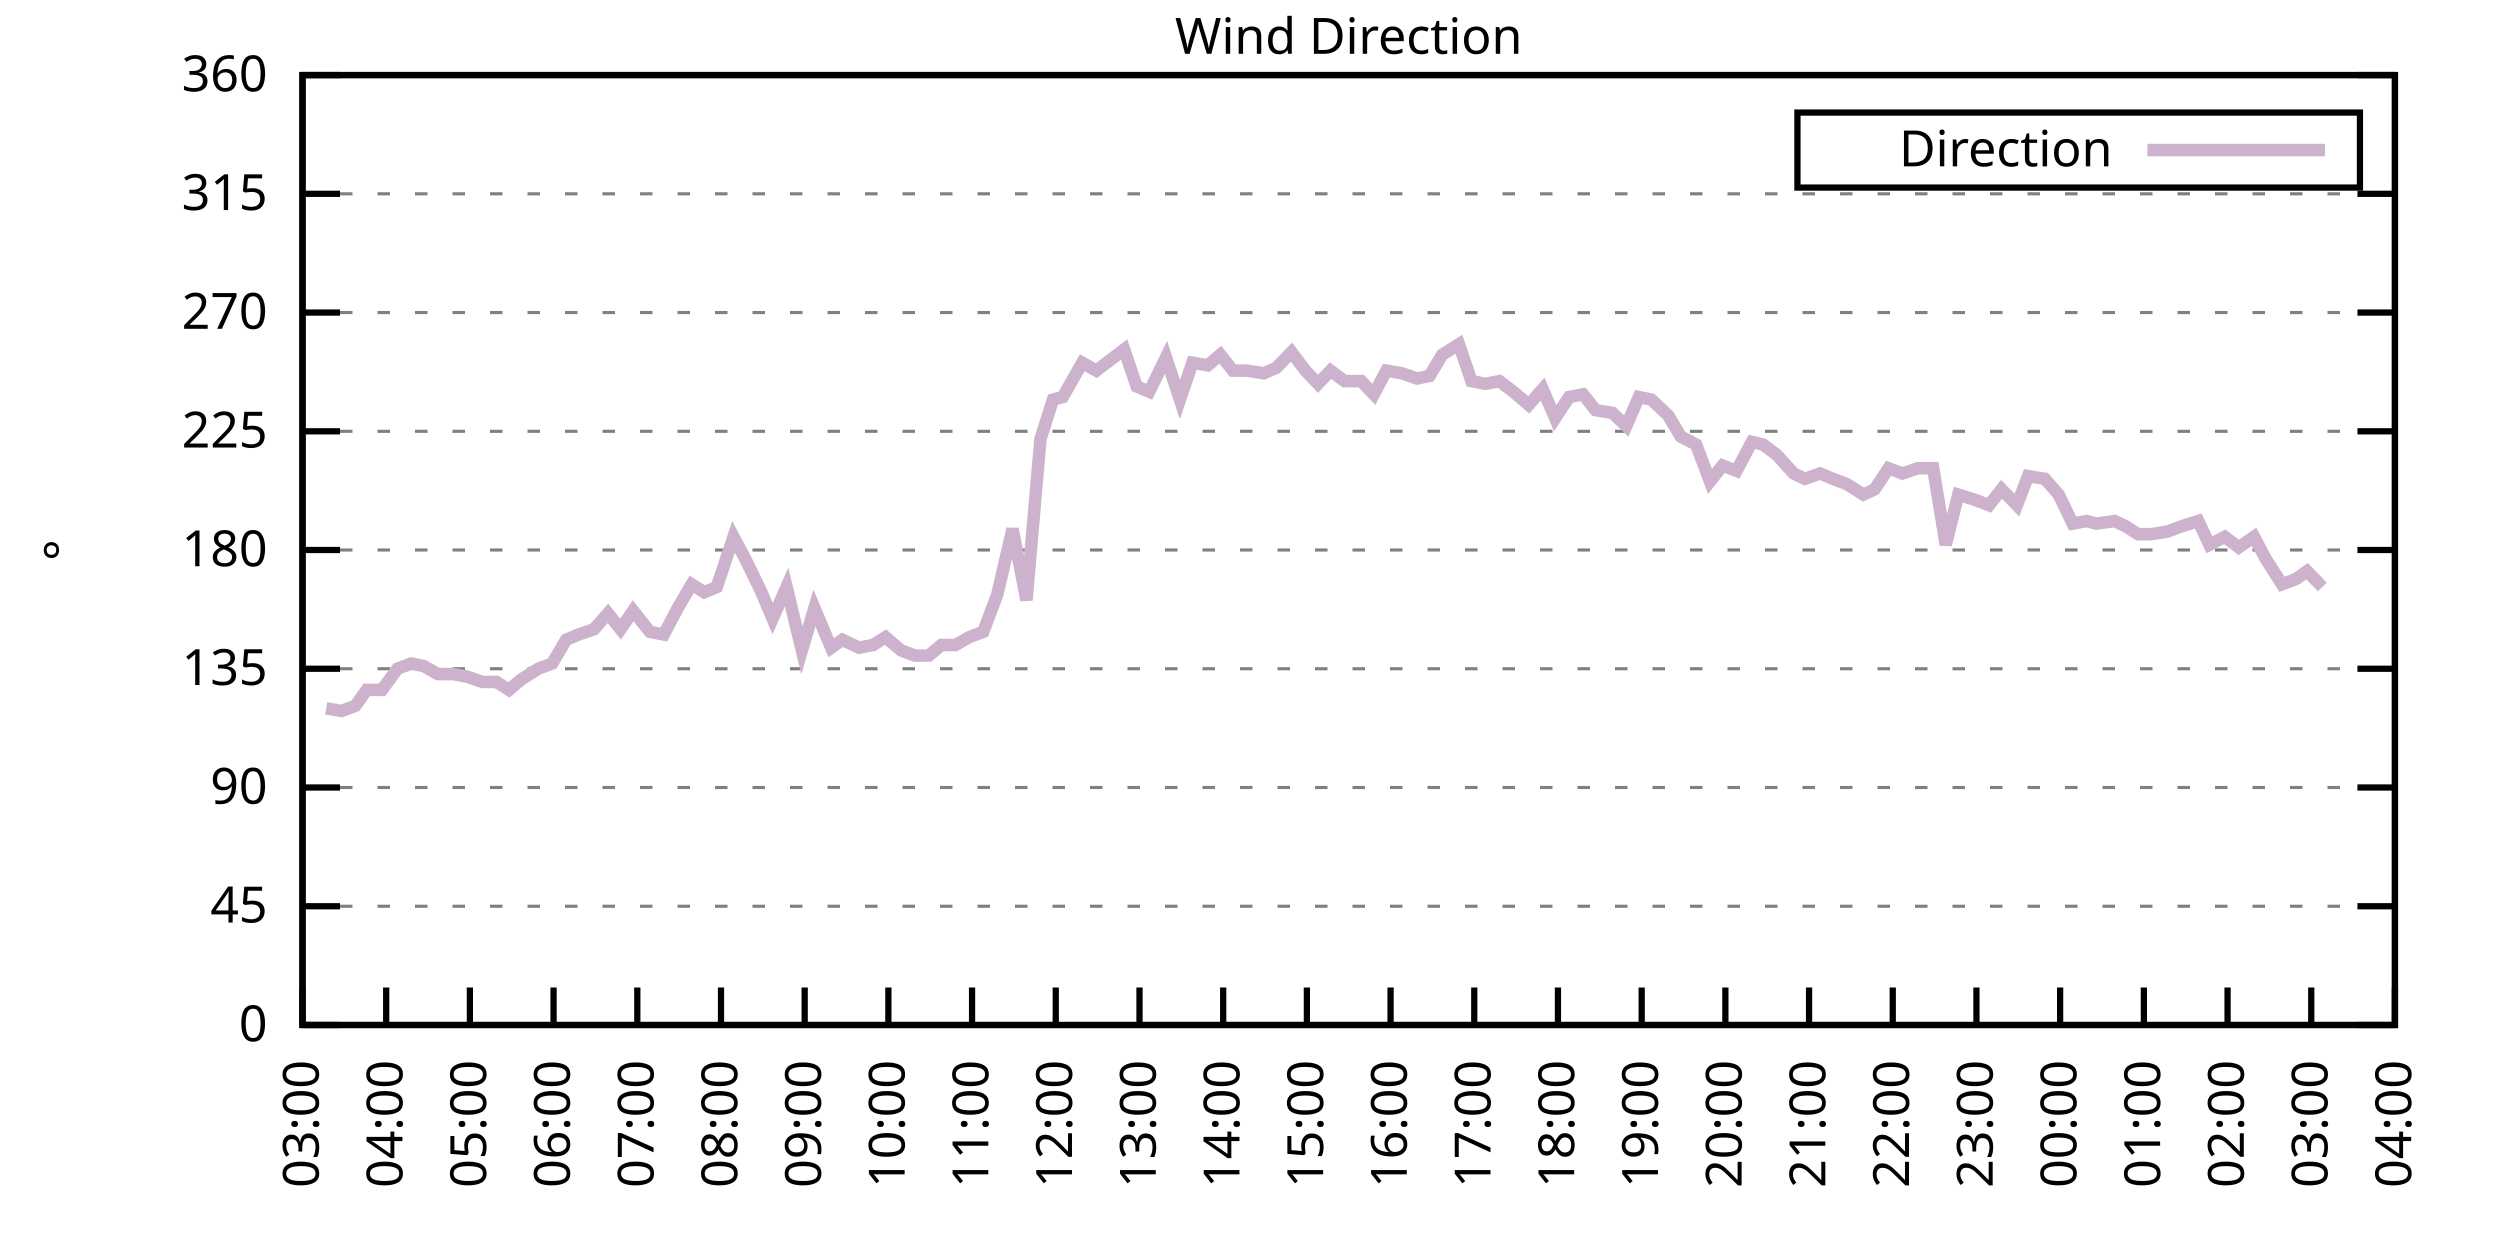
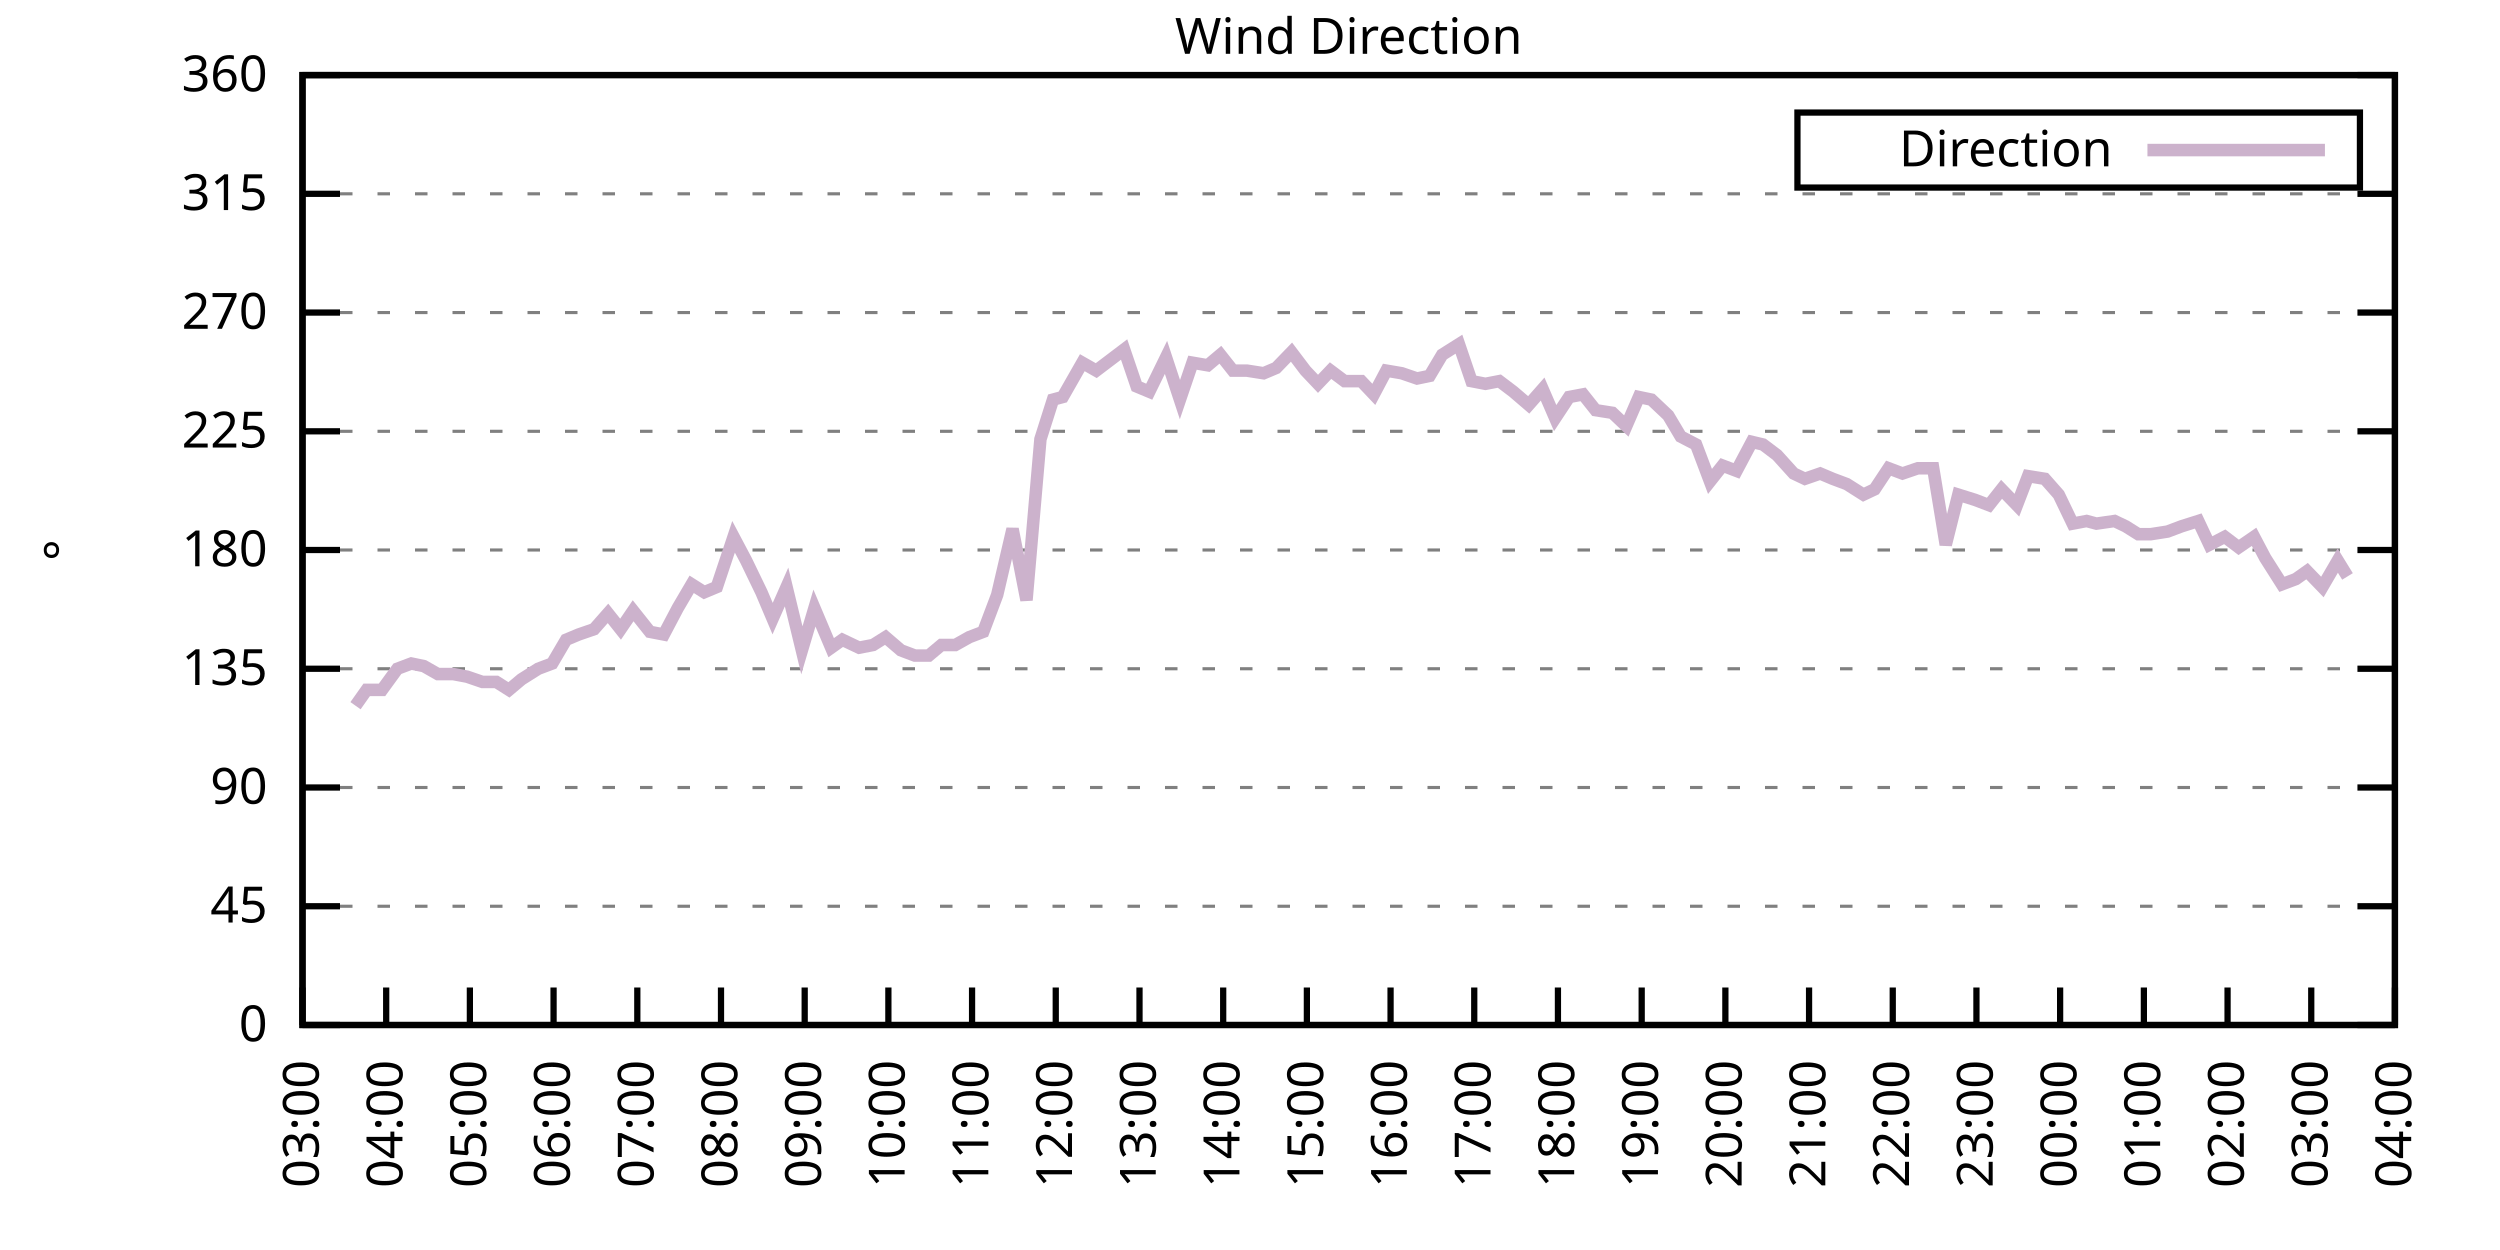
<svg xmlns="http://www.w3.org/2000/svg" xmlns:xlink="http://www.w3.org/1999/xlink" width="400" height="200" viewBox="0 0 400 200">
  <g id="gnuplot_canvas">
    <rect x="0" y="0" width="400" height="200" fill="none" />
    <defs>
      <circle id="gpDot" r="0.5" stroke-width="0.5" stroke="currentColor" />
      <path id="gpPt0" stroke-width="0.333" stroke="currentColor" d="M-1,0 h2 M0,-1 v2" />
      <path id="gpPt1" stroke-width="0.333" stroke="currentColor" d="M-1,-1 L1,1 M1,-1 L-1,1" />
      <path id="gpPt2" stroke-width="0.333" stroke="currentColor" d="M-1,0 L1,0 M0,-1 L0,1 M-1,-1 L1,1 M-1,1 L1,-1" />
      <rect id="gpPt3" stroke-width="0.333" stroke="currentColor" x="-1" y="-1" width="2" height="2" />
      <rect id="gpPt4" stroke-width="0.333" stroke="currentColor" fill="currentColor" x="-1" y="-1" width="2" height="2" />
      <circle id="gpPt5" stroke-width="0.333" stroke="currentColor" cx="0" cy="0" r="1" />
      <use xlink:href="#gpPt5" id="gpPt6" fill="currentColor" stroke="none" />
      <path id="gpPt7" stroke-width="0.333" stroke="currentColor" d="M0,-1.33 L-1.33,0.67 L1.33,0.67 z" />
      <use xlink:href="#gpPt7" id="gpPt8" fill="currentColor" stroke="none" />
      <use xlink:href="#gpPt7" id="gpPt9" stroke="currentColor" transform="rotate(180)" />
      <use xlink:href="#gpPt9" id="gpPt10" fill="currentColor" stroke="none" />
      <use xlink:href="#gpPt3" id="gpPt11" stroke="currentColor" transform="rotate(45)" />
      <use xlink:href="#gpPt11" id="gpPt12" fill="currentColor" stroke="none" />
      <path id="gpPt13" stroke-width="0.333" stroke="currentColor" d="M0,1.330 L1.265,0.411 L0.782,-1.067 L-0.782,-1.076 L-1.265,0.411 z" />
      <use xlink:href="#gpPt13" id="gpPt14" fill="currentColor" stroke="none" />
      <filter id="textbox" filterUnits="objectBoundingBox" x="0" y="0" height="1" width="1">
        <feFlood flood-color="white" flood-opacity="1" result="bgnd" />
        <feComposite in="SourceGraphic" in2="bgnd" operator="atop" />
      </filter>
      <filter id="greybox" filterUnits="objectBoundingBox" x="0" y="0" height="1" width="1">
        <feFlood flood-color="lightgrey" flood-opacity="1" result="grey" />
        <feComposite in="SourceGraphic" in2="grey" operator="atop" />
      </filter>
    </defs>
    <g fill="none" color="white" stroke="currentColor" stroke-width="1.00" stroke-linecap="butt" stroke-linejoin="miter">
</g>
    <g fill="none" color="black" stroke="currentColor" stroke-width="1.00" stroke-linecap="butt" stroke-linejoin="miter">
      <g stroke="none" shape-rendering="crispEdges">
        <polygon fill="rgb(255, 255, 255)" points="48.40,164.00 383.18,164.00 383.18,12.02 48.40,12.02 " />
      </g>
    </g>
    <g fill="none" color="black" stroke="currentColor" stroke-width="1.00" stroke-linecap="butt" stroke-linejoin="miter">
</g>
    <g fill="none" color="black" stroke="black" stroke-width="0.50" stroke-linecap="butt" stroke-linejoin="miter">
</g>
    <g fill="none" color="gray" stroke="currentColor" stroke-width="0.50" stroke-linecap="butt" stroke-linejoin="miter">
      <path stroke="gray" stroke-dasharray="2,4" class="gridline" d="M48.40,164.00 L383.19,164.00  " />
    </g>
    <g fill="none" color="gray" stroke="gray" stroke-width="1.00" stroke-linecap="butt" stroke-linejoin="miter">
</g>
    <g fill="none" color="black" stroke="currentColor" stroke-width="1.00" stroke-linecap="butt" stroke-linejoin="miter">
      <path stroke="black" d="M48.40,164.00 L54.40,164.00 M383.19,164.00 L377.19,164.00  " />
      <g transform="translate(42.80,166.60)" stroke="none" fill="black" font-family="Sans" font-size="8.00" text-anchor="end">
        <text>
          <tspan font-family="Sans"> 0</tspan>
        </text>
      </g>
    </g>
    <g fill="none" color="black" stroke="currentColor" stroke-width="1.00" stroke-linecap="butt" stroke-linejoin="miter">
</g>
    <g fill="none" color="black" stroke="black" stroke-width="0.50" stroke-linecap="butt" stroke-linejoin="miter">
</g>
    <g fill="none" color="gray" stroke="currentColor" stroke-width="0.50" stroke-linecap="butt" stroke-linejoin="miter">
      <path stroke="gray" stroke-dasharray="2,4" class="gridline" d="M48.40,145.00 L383.19,145.00  " />
    </g>
    <g fill="none" color="gray" stroke="gray" stroke-width="1.00" stroke-linecap="butt" stroke-linejoin="miter">
</g>
    <g fill="none" color="black" stroke="currentColor" stroke-width="1.00" stroke-linecap="butt" stroke-linejoin="miter">
      <path stroke="black" d="M48.40,145.00 L54.40,145.00 M383.19,145.00 L377.19,145.00  " />
      <g transform="translate(42.80,147.60)" stroke="none" fill="black" font-family="Sans" font-size="8.00" text-anchor="end">
        <text>
          <tspan font-family="Sans"> 45</tspan>
        </text>
      </g>
    </g>
    <g fill="none" color="black" stroke="currentColor" stroke-width="1.00" stroke-linecap="butt" stroke-linejoin="miter">
</g>
    <g fill="none" color="black" stroke="black" stroke-width="0.50" stroke-linecap="butt" stroke-linejoin="miter">
</g>
    <g fill="none" color="gray" stroke="currentColor" stroke-width="0.50" stroke-linecap="butt" stroke-linejoin="miter">
      <path stroke="gray" stroke-dasharray="2,4" class="gridline" d="M48.40,126.00 L383.19,126.00  " />
    </g>
    <g fill="none" color="gray" stroke="gray" stroke-width="1.00" stroke-linecap="butt" stroke-linejoin="miter">
</g>
    <g fill="none" color="black" stroke="currentColor" stroke-width="1.00" stroke-linecap="butt" stroke-linejoin="miter">
      <path stroke="black" d="M48.40,126.00 L54.40,126.00 M383.19,126.00 L377.19,126.00  " />
      <g transform="translate(42.80,128.60)" stroke="none" fill="black" font-family="Sans" font-size="8.00" text-anchor="end">
        <text>
          <tspan font-family="Sans"> 90</tspan>
        </text>
      </g>
    </g>
    <g fill="none" color="black" stroke="currentColor" stroke-width="1.00" stroke-linecap="butt" stroke-linejoin="miter">
</g>
    <g fill="none" color="black" stroke="black" stroke-width="0.50" stroke-linecap="butt" stroke-linejoin="miter">
</g>
    <g fill="none" color="gray" stroke="currentColor" stroke-width="0.50" stroke-linecap="butt" stroke-linejoin="miter">
      <path stroke="gray" stroke-dasharray="2,4" class="gridline" d="M48.40,107.00 L383.19,107.00  " />
    </g>
    <g fill="none" color="gray" stroke="gray" stroke-width="1.00" stroke-linecap="butt" stroke-linejoin="miter">
</g>
    <g fill="none" color="black" stroke="currentColor" stroke-width="1.00" stroke-linecap="butt" stroke-linejoin="miter">
      <path stroke="black" d="M48.40,107.00 L54.40,107.00 M383.19,107.00 L377.19,107.00  " />
      <g transform="translate(42.80,109.60)" stroke="none" fill="black" font-family="Sans" font-size="8.00" text-anchor="end">
        <text>
          <tspan font-family="Sans"> 135</tspan>
        </text>
      </g>
    </g>
    <g fill="none" color="black" stroke="currentColor" stroke-width="1.00" stroke-linecap="butt" stroke-linejoin="miter">
</g>
    <g fill="none" color="black" stroke="black" stroke-width="0.50" stroke-linecap="butt" stroke-linejoin="miter">
</g>
    <g fill="none" color="gray" stroke="currentColor" stroke-width="0.50" stroke-linecap="butt" stroke-linejoin="miter">
      <path stroke="gray" stroke-dasharray="2,4" class="gridline" d="M48.40,88.00 L383.19,88.00  " />
    </g>
    <g fill="none" color="gray" stroke="gray" stroke-width="1.00" stroke-linecap="butt" stroke-linejoin="miter">
</g>
    <g fill="none" color="black" stroke="currentColor" stroke-width="1.00" stroke-linecap="butt" stroke-linejoin="miter">
      <path stroke="black" d="M48.40,88.00 L54.40,88.00 M383.19,88.00 L377.19,88.00  " />
      <g transform="translate(42.80,90.60)" stroke="none" fill="black" font-family="Sans" font-size="8.00" text-anchor="end">
        <text>
          <tspan font-family="Sans"> 180</tspan>
        </text>
      </g>
    </g>
    <g fill="none" color="black" stroke="currentColor" stroke-width="1.00" stroke-linecap="butt" stroke-linejoin="miter">
</g>
    <g fill="none" color="black" stroke="black" stroke-width="0.50" stroke-linecap="butt" stroke-linejoin="miter">
</g>
    <g fill="none" color="gray" stroke="currentColor" stroke-width="0.50" stroke-linecap="butt" stroke-linejoin="miter">
      <path stroke="gray" stroke-dasharray="2,4" class="gridline" d="M48.40,69.01 L383.19,69.01  " />
    </g>
    <g fill="none" color="gray" stroke="gray" stroke-width="1.00" stroke-linecap="butt" stroke-linejoin="miter">
</g>
    <g fill="none" color="black" stroke="currentColor" stroke-width="1.00" stroke-linecap="butt" stroke-linejoin="miter">
      <path stroke="black" d="M48.40,69.01 L54.40,69.01 M383.19,69.01 L377.19,69.01  " />
      <g transform="translate(42.80,71.61)" stroke="none" fill="black" font-family="Sans" font-size="8.00" text-anchor="end">
        <text>
          <tspan font-family="Sans"> 225</tspan>
        </text>
      </g>
    </g>
    <g fill="none" color="black" stroke="currentColor" stroke-width="1.00" stroke-linecap="butt" stroke-linejoin="miter">
</g>
    <g fill="none" color="black" stroke="black" stroke-width="0.50" stroke-linecap="butt" stroke-linejoin="miter">
</g>
    <g fill="none" color="gray" stroke="currentColor" stroke-width="0.50" stroke-linecap="butt" stroke-linejoin="miter">
      <path stroke="gray" stroke-dasharray="2,4" class="gridline" d="M48.40,50.01 L383.19,50.01  " />
    </g>
    <g fill="none" color="gray" stroke="gray" stroke-width="1.00" stroke-linecap="butt" stroke-linejoin="miter">
</g>
    <g fill="none" color="black" stroke="currentColor" stroke-width="1.00" stroke-linecap="butt" stroke-linejoin="miter">
      <path stroke="black" d="M48.40,50.01 L54.40,50.01 M383.19,50.01 L377.19,50.01  " />
      <g transform="translate(42.80,52.61)" stroke="none" fill="black" font-family="Sans" font-size="8.00" text-anchor="end">
        <text>
          <tspan font-family="Sans"> 270</tspan>
        </text>
      </g>
    </g>
    <g fill="none" color="black" stroke="currentColor" stroke-width="1.00" stroke-linecap="butt" stroke-linejoin="miter">
</g>
    <g fill="none" color="black" stroke="black" stroke-width="0.50" stroke-linecap="butt" stroke-linejoin="miter">
</g>
    <g fill="none" color="gray" stroke="currentColor" stroke-width="0.50" stroke-linecap="butt" stroke-linejoin="miter">
      <path stroke="gray" stroke-dasharray="2,4" class="gridline" d="M48.40,31.01 L383.19,31.01  " />
    </g>
    <g fill="none" color="gray" stroke="gray" stroke-width="1.00" stroke-linecap="butt" stroke-linejoin="miter">
</g>
    <g fill="none" color="black" stroke="currentColor" stroke-width="1.00" stroke-linecap="butt" stroke-linejoin="miter">
      <path stroke="black" d="M48.40,31.01 L54.40,31.01 M383.19,31.01 L377.19,31.01  " />
      <g transform="translate(42.80,33.61)" stroke="none" fill="black" font-family="Sans" font-size="8.00" text-anchor="end">
        <text>
          <tspan font-family="Sans"> 315</tspan>
        </text>
      </g>
    </g>
    <g fill="none" color="black" stroke="currentColor" stroke-width="1.00" stroke-linecap="butt" stroke-linejoin="miter">
</g>
    <g fill="none" color="black" stroke="black" stroke-width="0.50" stroke-linecap="butt" stroke-linejoin="miter">
</g>
    <g fill="none" color="gray" stroke="currentColor" stroke-width="0.50" stroke-linecap="butt" stroke-linejoin="miter">
      <path stroke="gray" stroke-dasharray="2,4" class="gridline" d="M48.40,12.01 L383.19,12.01  " />
    </g>
    <g fill="none" color="gray" stroke="gray" stroke-width="1.00" stroke-linecap="butt" stroke-linejoin="miter">
</g>
    <g fill="none" color="black" stroke="currentColor" stroke-width="1.00" stroke-linecap="butt" stroke-linejoin="miter">
      <path stroke="black" d="M48.40,12.01 L54.40,12.01 M383.19,12.01 L377.19,12.01  " />
      <g transform="translate(42.80,14.61)" stroke="none" fill="black" font-family="Sans" font-size="8.00" text-anchor="end">
        <text>
          <tspan font-family="Sans"> 360</tspan>
        </text>
      </g>
    </g>
    <g fill="none" color="black" stroke="currentColor" stroke-width="1.00" stroke-linecap="butt" stroke-linejoin="miter">
      <path stroke="black" d="M48.40,164.00 L48.40,158.00  " />
      <g transform="translate(51.00,169.60) rotate(270.00)" stroke="none" fill="black" font-family="Sans" font-size="8.00" text-anchor="end">
        <text>
          <tspan font-family="Sans">03:00</tspan>
        </text>
      </g>
    </g>
    <g fill="none" color="black" stroke="currentColor" stroke-width="1.00" stroke-linecap="butt" stroke-linejoin="miter">
      <path stroke="black" d="M61.79,164.00 L61.79,158.00  " />
      <g transform="translate(64.39,169.60) rotate(270.00)" stroke="none" fill="black" font-family="Sans" font-size="8.00" text-anchor="end">
        <text>
          <tspan font-family="Sans">04:00</tspan>
        </text>
      </g>
    </g>
    <g fill="none" color="black" stroke="currentColor" stroke-width="1.00" stroke-linecap="butt" stroke-linejoin="miter">
      <path stroke="black" d="M75.18,164.00 L75.18,158.00  " />
      <g transform="translate(77.78,169.60) rotate(270.00)" stroke="none" fill="black" font-family="Sans" font-size="8.00" text-anchor="end">
        <text>
          <tspan font-family="Sans">05:00</tspan>
        </text>
      </g>
    </g>
    <g fill="none" color="black" stroke="currentColor" stroke-width="1.00" stroke-linecap="butt" stroke-linejoin="miter">
      <path stroke="black" d="M88.57,164.00 L88.57,158.00  " />
      <g transform="translate(91.17,169.60) rotate(270.00)" stroke="none" fill="black" font-family="Sans" font-size="8.00" text-anchor="end">
        <text>
          <tspan font-family="Sans">06:00</tspan>
        </text>
      </g>
    </g>
    <g fill="none" color="black" stroke="currentColor" stroke-width="1.00" stroke-linecap="butt" stroke-linejoin="miter">
      <path stroke="black" d="M101.97,164.00 L101.97,158.00  " />
      <g transform="translate(104.57,169.60) rotate(270.00)" stroke="none" fill="black" font-family="Sans" font-size="8.00" text-anchor="end">
        <text>
          <tspan font-family="Sans">07:00</tspan>
        </text>
      </g>
    </g>
    <g fill="none" color="black" stroke="currentColor" stroke-width="1.00" stroke-linecap="butt" stroke-linejoin="miter">
      <path stroke="black" d="M115.36,164.00 L115.36,158.00  " />
      <g transform="translate(117.96,169.60) rotate(270.00)" stroke="none" fill="black" font-family="Sans" font-size="8.00" text-anchor="end">
        <text>
          <tspan font-family="Sans">08:00</tspan>
        </text>
      </g>
    </g>
    <g fill="none" color="black" stroke="currentColor" stroke-width="1.00" stroke-linecap="butt" stroke-linejoin="miter">
      <path stroke="black" d="M128.75,164.00 L128.75,158.00  " />
      <g transform="translate(131.35,169.60) rotate(270.00)" stroke="none" fill="black" font-family="Sans" font-size="8.00" text-anchor="end">
        <text>
          <tspan font-family="Sans">09:00</tspan>
        </text>
      </g>
    </g>
    <g fill="none" color="black" stroke="currentColor" stroke-width="1.00" stroke-linecap="butt" stroke-linejoin="miter">
      <path stroke="black" d="M142.14,164.00 L142.14,158.00  " />
      <g transform="translate(144.74,169.60) rotate(270.00)" stroke="none" fill="black" font-family="Sans" font-size="8.00" text-anchor="end">
        <text>
          <tspan font-family="Sans">10:00</tspan>
        </text>
      </g>
    </g>
    <g fill="none" color="black" stroke="currentColor" stroke-width="1.00" stroke-linecap="butt" stroke-linejoin="miter">
      <path stroke="black" d="M155.53,164.00 L155.53,158.00  " />
      <g transform="translate(158.13,169.60) rotate(270.00)" stroke="none" fill="black" font-family="Sans" font-size="8.00" text-anchor="end">
        <text>
          <tspan font-family="Sans">11:00</tspan>
        </text>
      </g>
    </g>
    <g fill="none" color="black" stroke="currentColor" stroke-width="1.00" stroke-linecap="butt" stroke-linejoin="miter">
      <path stroke="black" d="M168.92,164.00 L168.92,158.00  " />
      <g transform="translate(171.52,169.60) rotate(270.00)" stroke="none" fill="black" font-family="Sans" font-size="8.00" text-anchor="end">
        <text>
          <tspan font-family="Sans">12:00</tspan>
        </text>
      </g>
    </g>
    <g fill="none" color="black" stroke="currentColor" stroke-width="1.00" stroke-linecap="butt" stroke-linejoin="miter">
      <path stroke="black" d="M182.32,164.00 L182.32,158.00  " />
      <g transform="translate(184.92,169.60) rotate(270.00)" stroke="none" fill="black" font-family="Sans" font-size="8.00" text-anchor="end">
        <text>
          <tspan font-family="Sans">13:00</tspan>
        </text>
      </g>
    </g>
    <g fill="none" color="black" stroke="currentColor" stroke-width="1.00" stroke-linecap="butt" stroke-linejoin="miter">
      <path stroke="black" d="M195.71,164.00 L195.71,158.00  " />
      <g transform="translate(198.31,169.60) rotate(270.00)" stroke="none" fill="black" font-family="Sans" font-size="8.00" text-anchor="end">
        <text>
          <tspan font-family="Sans">14:00</tspan>
        </text>
      </g>
    </g>
    <g fill="none" color="black" stroke="currentColor" stroke-width="1.00" stroke-linecap="butt" stroke-linejoin="miter">
      <path stroke="black" d="M209.10,164.00 L209.10,158.00  " />
      <g transform="translate(211.70,169.60) rotate(270.00)" stroke="none" fill="black" font-family="Sans" font-size="8.00" text-anchor="end">
        <text>
          <tspan font-family="Sans">15:00</tspan>
        </text>
      </g>
    </g>
    <g fill="none" color="black" stroke="currentColor" stroke-width="1.00" stroke-linecap="butt" stroke-linejoin="miter">
      <path stroke="black" d="M222.49,164.00 L222.49,158.00  " />
      <g transform="translate(225.09,169.60) rotate(270.00)" stroke="none" fill="black" font-family="Sans" font-size="8.00" text-anchor="end">
        <text>
          <tspan font-family="Sans">16:00</tspan>
        </text>
      </g>
    </g>
    <g fill="none" color="black" stroke="currentColor" stroke-width="1.00" stroke-linecap="butt" stroke-linejoin="miter">
      <path stroke="black" d="M235.88,164.00 L235.88,158.00  " />
      <g transform="translate(238.48,169.60) rotate(270.00)" stroke="none" fill="black" font-family="Sans" font-size="8.00" text-anchor="end">
        <text>
          <tspan font-family="Sans">17:00</tspan>
        </text>
      </g>
    </g>
    <g fill="none" color="black" stroke="currentColor" stroke-width="1.00" stroke-linecap="butt" stroke-linejoin="miter">
      <path stroke="black" d="M249.27,164.00 L249.27,158.00  " />
      <g transform="translate(251.87,169.60) rotate(270.00)" stroke="none" fill="black" font-family="Sans" font-size="8.00" text-anchor="end">
        <text>
          <tspan font-family="Sans">18:00</tspan>
        </text>
      </g>
    </g>
    <g fill="none" color="black" stroke="currentColor" stroke-width="1.00" stroke-linecap="butt" stroke-linejoin="miter">
      <path stroke="black" d="M262.67,164.00 L262.67,158.00  " />
      <g transform="translate(265.27,169.60) rotate(270.00)" stroke="none" fill="black" font-family="Sans" font-size="8.00" text-anchor="end">
        <text>
          <tspan font-family="Sans">19:00</tspan>
        </text>
      </g>
    </g>
    <g fill="none" color="black" stroke="currentColor" stroke-width="1.00" stroke-linecap="butt" stroke-linejoin="miter">
      <path stroke="black" d="M276.06,164.00 L276.06,158.00  " />
      <g transform="translate(278.66,169.60) rotate(270.00)" stroke="none" fill="black" font-family="Sans" font-size="8.00" text-anchor="end">
        <text>
          <tspan font-family="Sans">20:00</tspan>
        </text>
      </g>
    </g>
    <g fill="none" color="black" stroke="currentColor" stroke-width="1.00" stroke-linecap="butt" stroke-linejoin="miter">
      <path stroke="black" d="M289.45,164.00 L289.45,158.00  " />
      <g transform="translate(292.05,169.60) rotate(270.00)" stroke="none" fill="black" font-family="Sans" font-size="8.00" text-anchor="end">
        <text>
          <tspan font-family="Sans">21:00</tspan>
        </text>
      </g>
    </g>
    <g fill="none" color="black" stroke="currentColor" stroke-width="1.00" stroke-linecap="butt" stroke-linejoin="miter">
      <path stroke="black" d="M302.84,164.00 L302.84,158.00  " />
      <g transform="translate(305.44,169.60) rotate(270.00)" stroke="none" fill="black" font-family="Sans" font-size="8.00" text-anchor="end">
        <text>
          <tspan font-family="Sans">22:00</tspan>
        </text>
      </g>
    </g>
    <g fill="none" color="black" stroke="currentColor" stroke-width="1.00" stroke-linecap="butt" stroke-linejoin="miter">
      <path stroke="black" d="M316.23,164.00 L316.23,158.00  " />
      <g transform="translate(318.83,169.60) rotate(270.00)" stroke="none" fill="black" font-family="Sans" font-size="8.00" text-anchor="end">
        <text>
          <tspan font-family="Sans">23:00</tspan>
        </text>
      </g>
    </g>
    <g fill="none" color="black" stroke="currentColor" stroke-width="1.00" stroke-linecap="butt" stroke-linejoin="miter">
      <path stroke="black" d="M329.62,164.00 L329.62,158.00  " />
      <g transform="translate(332.22,169.60) rotate(270.00)" stroke="none" fill="black" font-family="Sans" font-size="8.00" text-anchor="end">
        <text>
          <tspan font-family="Sans">00:00</tspan>
        </text>
      </g>
    </g>
    <g fill="none" color="black" stroke="currentColor" stroke-width="1.00" stroke-linecap="butt" stroke-linejoin="miter">
      <path stroke="black" d="M343.02,164.00 L343.02,158.00  " />
      <g transform="translate(345.62,169.60) rotate(270.00)" stroke="none" fill="black" font-family="Sans" font-size="8.00" text-anchor="end">
        <text>
          <tspan font-family="Sans">01:00</tspan>
        </text>
      </g>
    </g>
    <g fill="none" color="black" stroke="currentColor" stroke-width="1.00" stroke-linecap="butt" stroke-linejoin="miter">
      <path stroke="black" d="M356.41,164.00 L356.41,158.00  " />
      <g transform="translate(359.01,169.60) rotate(270.00)" stroke="none" fill="black" font-family="Sans" font-size="8.00" text-anchor="end">
        <text>
          <tspan font-family="Sans">02:00</tspan>
        </text>
      </g>
    </g>
    <g fill="none" color="black" stroke="currentColor" stroke-width="1.00" stroke-linecap="butt" stroke-linejoin="miter">
      <path stroke="black" d="M369.80,164.00 L369.80,158.00  " />
      <g transform="translate(372.40,169.60) rotate(270.00)" stroke="none" fill="black" font-family="Sans" font-size="8.00" text-anchor="end">
        <text>
          <tspan font-family="Sans">03:00</tspan>
        </text>
      </g>
    </g>
    <g fill="none" color="black" stroke="currentColor" stroke-width="1.00" stroke-linecap="butt" stroke-linejoin="miter">
      <path stroke="black" d="M383.19,164.00 L383.19,158.00  " />
      <g transform="translate(385.79,169.60) rotate(270.00)" stroke="none" fill="black" font-family="Sans" font-size="8.00" text-anchor="end">
        <text>
          <tspan font-family="Sans">04:00</tspan>
        </text>
      </g>
    </g>
    <g fill="none" color="black" stroke="currentColor" stroke-width="1.00" stroke-linecap="butt" stroke-linejoin="miter">
</g>
    <g fill="none" color="black" stroke="currentColor" stroke-width="1.00" stroke-linecap="butt" stroke-linejoin="miter">
      <path stroke="black" d="M48.40,12.01 L48.40,164.00 L383.19,164.00 L383.19,12.01 L48.40,12.01 Z  " />
    </g>
    <g fill="none" color="black" stroke="currentColor" stroke-width="1.00" stroke-linecap="butt" stroke-linejoin="miter">
</g>
    <g fill="none" color="black" stroke="currentColor" stroke-width="1.00" stroke-linecap="butt" stroke-linejoin="miter">
      <path stroke="black" d="M287.59,30.01 L287.59,18.01 L377.59,18.01 L377.59,30.01 L287.59,30.01 Z  " />
    </g>
    <g id="Wind_direction_plot_1">
      <g fill="none" color="white" stroke="black" stroke-width="2.00" stroke-linecap="butt" stroke-linejoin="miter">
</g>
      <g fill="none" color="black" stroke="currentColor" stroke-width="2.00" stroke-linecap="butt" stroke-linejoin="miter">
        <g transform="translate(337.99,26.61)" stroke="none" fill="black" font-family="Sans" font-size="8.00" text-anchor="end">
          <text>
            <tspan font-family="Sans">Direction</tspan>
          </text>
        </g>
      </g>
      <g fill="none" color="black" stroke="currentColor" stroke-width="2.00" stroke-linecap="butt" stroke-linejoin="miter">
-         <path stroke="rgb(204, 178, 204)" d="M343.59,24.01 L371.99,24.01 M52.19,113.34 L54.65,113.76 L56.88,112.91 L58.67,110.38 L61.12,110.38 L63.58,107.00   L65.81,106.16 L67.82,106.58 L70.05,107.85 L72.50,107.85 L74.74,108.27 L77.19,109.11 L79.42,109.11 L81.43,110.38   L83.44,108.69 L86.12,107.00 L88.35,106.16 L90.58,102.36 L92.59,101.52 L95.05,100.67 L97.28,98.14 L99.29,100.67   L101.30,97.72 L103.98,101.09 L106.21,101.52 L108.44,97.29 L110.67,93.49 L112.68,94.76 L114.69,93.92 L117.37,85.89   L119.38,89.69 L121.83,94.76 L123.62,98.98 L125.85,93.92 L128.30,104.05 L130.31,97.29 L132.99,103.63 L134.78,102.36   L137.45,103.63 L139.69,103.20 L141.69,101.94 L144.15,104.05 L146.38,104.89 L148.61,104.89 L150.62,103.20 L152.85,103.20   L155.09,101.94 L157.32,101.09 L159.55,95.18 L162.01,84.63 L164.24,96.03 L166.47,70.27 L168.48,63.94 L170.04,63.52   L173.17,58.03 L175.40,59.30 L177.63,57.61 L179.86,55.92 L181.87,61.83 L183.88,62.67 L186.56,57.18 L188.79,63.94   L190.80,58.03 L193.25,58.45 L195.26,56.76 L197.27,59.30 L199.50,59.30 L202.18,59.72 L204.19,58.87 L206.64,56.34   L208.88,59.30 L210.88,61.41 L212.89,59.30 L215.13,60.98 L217.80,60.98 L219.81,63.10 L221.82,59.30 L224.28,59.72   L226.73,60.56 L228.74,60.14 L230.75,56.76 L233.43,55.07 L235.44,60.98 L237.67,61.41 L239.90,60.98 L242.13,62.67   L244.59,64.78 L246.82,62.25 L248.83,66.90 L251.06,63.52 L253.29,63.10 L255.30,65.63 L257.98,66.05 L260.21,68.16   L262.22,63.52 L264.23,63.94 L266.91,66.47 L268.92,69.85 L271.37,71.12 L273.60,77.03 L275.61,74.49 L277.84,75.34   L280.30,70.70 L282.08,71.12 L284.32,72.81 L286.99,75.76 L288.78,76.61 L291.23,75.76 L293.24,76.61 L295.48,77.45   L298.15,79.14 L299.94,78.29 L302.17,74.92 L304.40,75.76 L306.86,74.92 L309.31,74.92 L311.32,87.16 L313.33,79.14   L316.01,79.98 L318.24,80.83 L320.25,78.29 L322.70,80.83 L324.49,76.18 L327.17,76.61 L329.40,79.14 L331.63,83.78   L333.86,83.36 L335.43,83.78 L338.33,83.36 L340.11,84.21 L342.12,85.47 L344.13,85.47 L346.81,85.05 L349.04,84.21   L351.72,83.36 L353.51,87.16 L355.96,85.89 L358.19,87.58 L360.65,85.89 L362.43,89.27 L365.11,93.49 L367.34,92.65   L369.13,91.38 L371.58,93.92  " />
+         <path stroke="rgb(204, 178, 204)" d="M343.59,24.01 L371.99,24.01 M56.88,112.91 L58.67,110.38 L61.12,110.38 L63.58,107.00 L65.81,106.16 L67.82,106.58   L70.05,107.85 L72.50,107.85 L74.74,108.27 L77.19,109.11 L79.42,109.11 L81.43,110.38 L83.44,108.69 L86.12,107.00   L88.35,106.16 L90.58,102.36 L92.59,101.52 L95.05,100.67 L97.28,98.14 L99.29,100.67 L101.30,97.72 L103.98,101.09   L106.21,101.52 L108.44,97.29 L110.67,93.49 L112.68,94.76 L114.69,93.92 L117.37,85.89 L119.38,89.69 L121.83,94.76   L123.62,98.98 L125.85,93.92 L128.30,104.05 L130.31,97.29 L132.99,103.63 L134.78,102.36 L137.45,103.63 L139.69,103.20   L141.69,101.94 L144.15,104.05 L146.38,104.89 L148.61,104.89 L150.62,103.20 L152.85,103.20 L155.09,101.94 L157.32,101.09   L159.55,95.18 L162.01,84.63 L164.24,96.03 L166.47,70.27 L168.48,63.94 L170.04,63.52 L173.17,58.03 L175.40,59.30   L177.63,57.61 L179.86,55.92 L181.87,61.83 L183.88,62.67 L186.56,57.18 L188.79,63.94 L190.80,58.03 L193.25,58.45   L195.26,56.76 L197.27,59.30 L199.50,59.30 L202.18,59.72 L204.19,58.87 L206.64,56.34 L208.88,59.30 L210.88,61.41   L212.89,59.30 L215.13,60.98 L217.80,60.98 L219.81,63.10 L221.82,59.30 L224.28,59.72 L226.73,60.56 L228.74,60.14   L230.75,56.76 L233.43,55.07 L235.44,60.98 L237.67,61.41 L239.90,60.98 L242.13,62.67 L244.59,64.78 L246.82,62.25   L248.83,66.90 L251.06,63.52 L253.29,63.10 L255.30,65.63 L257.98,66.05 L260.21,68.16 L262.22,63.52 L264.23,63.94   L266.91,66.47 L268.92,69.85 L271.37,71.12 L273.60,77.03 L275.61,74.49 L277.84,75.34 L280.30,70.70 L282.08,71.12   L284.32,72.81 L286.99,75.76 L288.78,76.61 L291.23,75.76 L293.24,76.61 L295.48,77.45 L298.15,79.14 L299.94,78.29   L302.17,74.92 L304.40,75.76 L306.86,74.92 L309.31,74.92 L311.32,87.16 L313.33,79.14 L316.01,79.98 L318.24,80.83   L320.25,78.29 L322.70,80.83 L324.49,76.18 L327.17,76.61 L329.40,79.14 L331.63,83.78 L333.86,83.36 L335.43,83.78   L338.33,83.36 L340.11,84.21 L342.12,85.47 L344.13,85.47 L346.81,85.05 L349.04,84.21 L351.72,83.36 L353.51,87.16   L355.96,85.89 L358.19,87.58 L360.65,85.89 L362.43,89.27 L365.11,93.49 L367.34,92.65 L369.13,91.38 L371.58,93.92   L374.04,89.69 L375.60,92.23  " />
      </g>
    </g>
    <g fill="none" color="black" stroke="currentColor" stroke-width="2.00" stroke-linecap="butt" stroke-linejoin="miter">
</g>
    <g fill="none" color="black" stroke="black" stroke-width="1.00" stroke-linecap="butt" stroke-linejoin="miter">
</g>
    <g fill="none" color="black" stroke="currentColor" stroke-width="1.00" stroke-linecap="butt" stroke-linejoin="miter">
      <path stroke="black" d="M48.40,12.01 L48.40,164.00 L383.19,164.00 L383.19,12.01 L48.40,12.01 Z  " />
      <g transform="translate(12.80,88.01) rotate(270.00)" stroke="none" fill="black" font-family="Sans" font-size="8.00" text-anchor="middle">
        <text>
          <tspan font-family="Sans">°</tspan>
        </text>
      </g>
    </g>
    <g fill="none" color="black" stroke="currentColor" stroke-width="1.00" stroke-linecap="butt" stroke-linejoin="miter">
</g>
    <g fill="none" color="black" stroke="currentColor" stroke-width="1.00" stroke-linecap="butt" stroke-linejoin="miter">
      <g transform="translate(215.79,8.61)" stroke="none" fill="black" font-family="Sans" font-size="8.00" text-anchor="middle">
        <text>
          <tspan font-family="Sans">Wind Direction</tspan>
        </text>
      </g>
    </g>
    <g fill="none" color="black" stroke="currentColor" stroke-width="1.00" stroke-linecap="butt" stroke-linejoin="miter">
</g>
  </g>
</svg>
